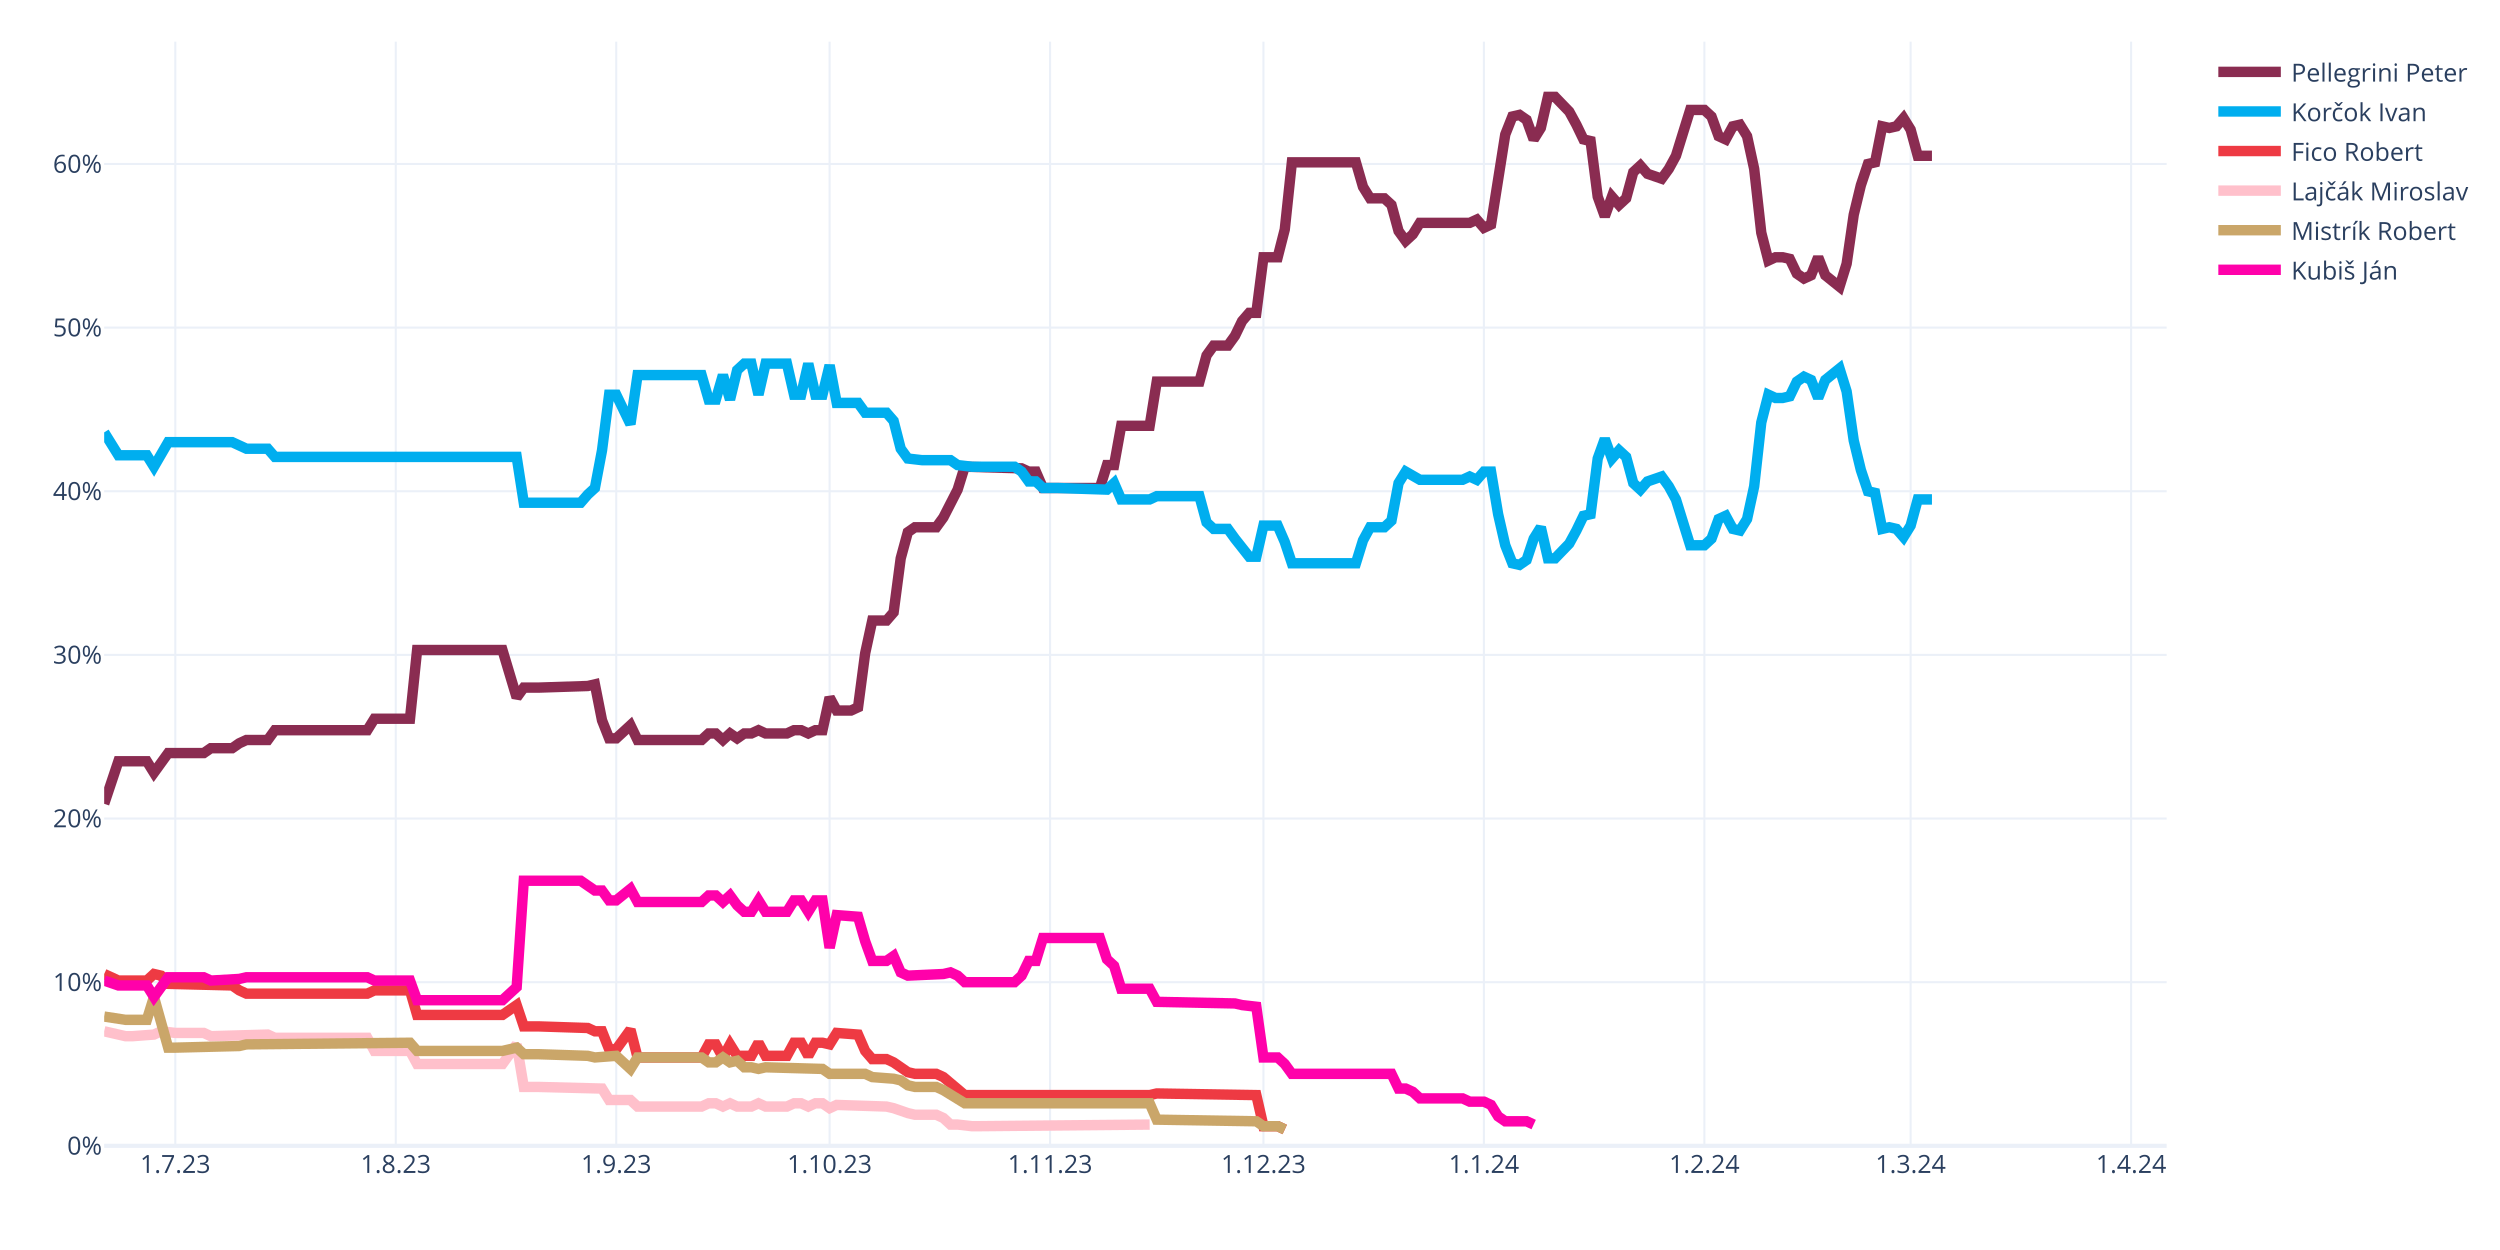
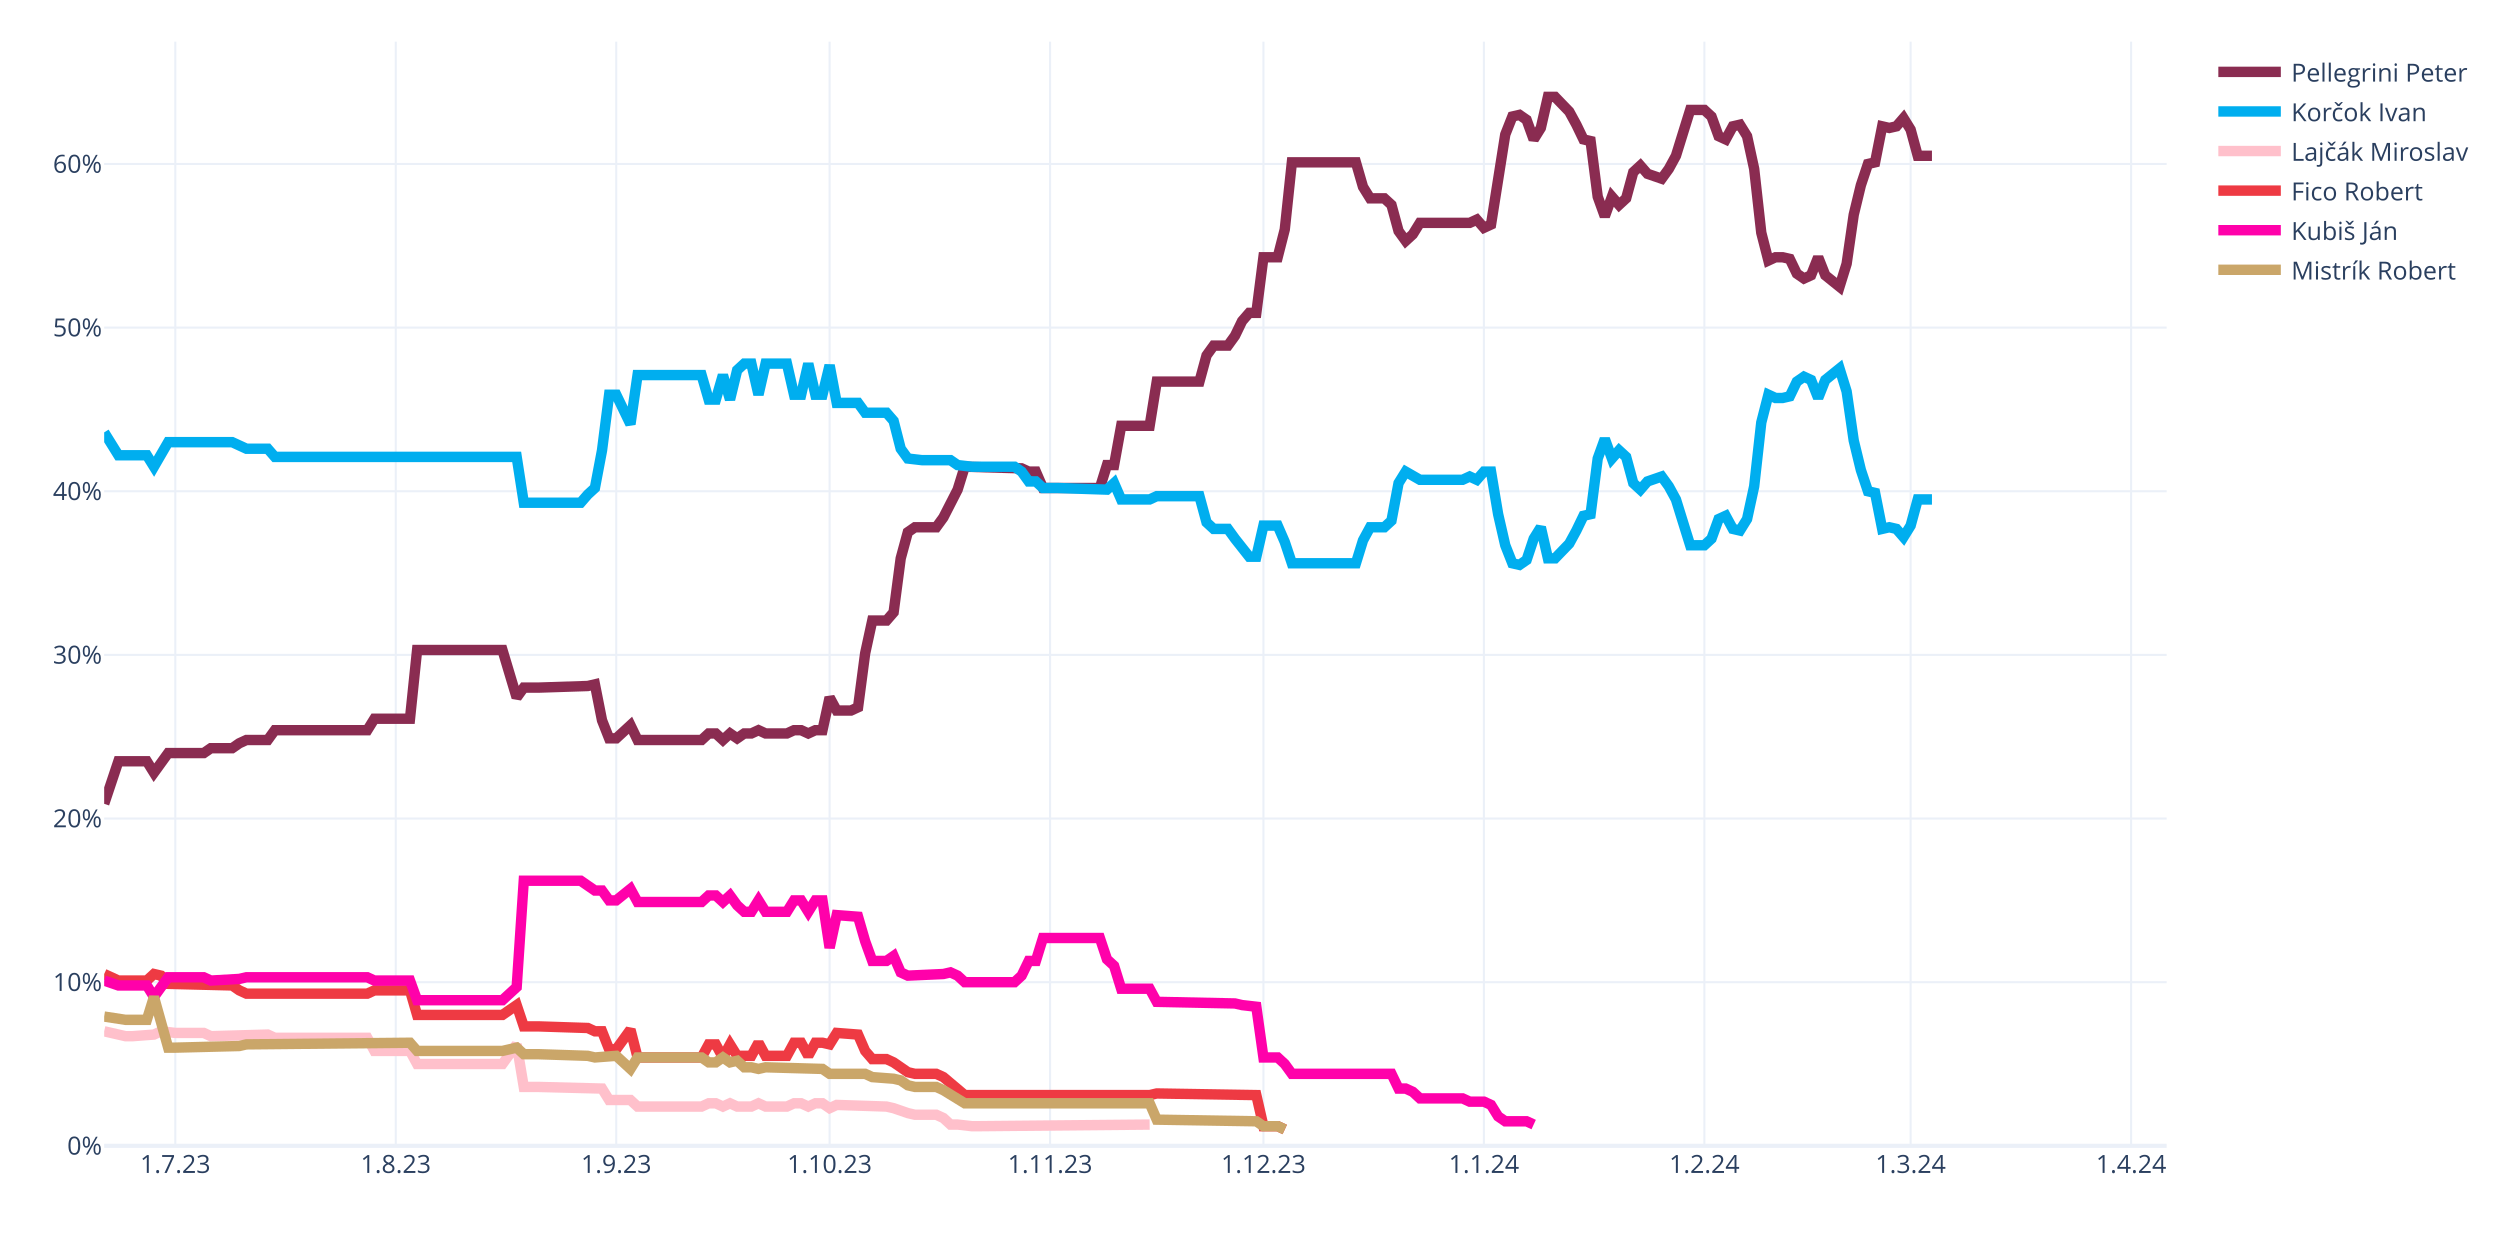
<svg xmlns="http://www.w3.org/2000/svg" class="main-svg" width="1200" height="600" style="" viewBox="0 0 1200 600">
  <rect x="0" y="0" width="1200" height="600" style="fill: rgb(255, 255, 255); fill-opacity: 1;" />
-   <defs id="defs-2b0805">
+   <defs id="defs-466446">
    <g class="clips">
-       <clipPath id="clip2b0805xyplot" class="plotclip">
+       <clipPath id="clip466446xyplot" class="plotclip">
        <rect width="990" height="530" />
      </clipPath>
-       <clipPath class="axesclip" id="clip2b0805x">
+       <clipPath class="axesclip" id="clip466446x">
        <rect x="50" y="0" width="990" height="600" />
      </clipPath>
-       <clipPath class="axesclip" id="clip2b0805y">
+       <clipPath class="axesclip" id="clip466446y">
        <rect x="0" y="20" width="1200" height="530" />
      </clipPath>
-       <clipPath class="axesclip" id="clip2b0805xy">
+       <clipPath class="axesclip" id="clip466446xy">
        <rect x="50" y="20" width="990" height="530" />
      </clipPath>
    </g>
    <g class="gradients" />
    <g class="patterns" />
  </defs>
  <g class="bglayer" />
  <g class="layer-below">
    <g class="imagelayer" />
    <g class="shapelayer" />
  </g>
  <g class="cartesianlayer">
    <g class="subplot xy">
      <g class="layer-subplot">
        <g class="shapelayer" />
        <g class="imagelayer" />
      </g>
      <g class="minor-gridlayer">
        <g class="x" />
        <g class="y" />
      </g>
      <g class="gridlayer">
        <g class="x">
          <path class="xgrid crisp" transform="translate(84.14,0)" d="M0,20v530" style="stroke: rgb(235, 240, 248); stroke-opacity: 1; stroke-width: 1px;" />
          <path class="xgrid crisp" transform="translate(189.97,0)" d="M0,20v530" style="stroke: rgb(235, 240, 248); stroke-opacity: 1; stroke-width: 1px;" />
          <path class="xgrid crisp" transform="translate(295.79,0)" d="M0,20v530" style="stroke: rgb(235, 240, 248); stroke-opacity: 1; stroke-width: 1px;" />
          <path class="xgrid crisp" transform="translate(398.21,0)" d="M0,20v530" style="stroke: rgb(235, 240, 248); stroke-opacity: 1; stroke-width: 1px;" />
          <path class="xgrid crisp" transform="translate(504.03,0)" d="M0,20v530" style="stroke: rgb(235, 240, 248); stroke-opacity: 1; stroke-width: 1px;" />
          <path class="xgrid crisp" transform="translate(606.45,0)" d="M0,20v530" style="stroke: rgb(235, 240, 248); stroke-opacity: 1; stroke-width: 1px;" />
          <path class="xgrid crisp" transform="translate(712.28,0)" d="M0,20v530" style="stroke: rgb(235, 240, 248); stroke-opacity: 1; stroke-width: 1px;" />
          <path class="xgrid crisp" transform="translate(818.1,0)" d="M0,20v530" style="stroke: rgb(235, 240, 248); stroke-opacity: 1; stroke-width: 1px;" />
          <path class="xgrid crisp" transform="translate(917.1,0)" d="M0,20v530" style="stroke: rgb(235, 240, 248); stroke-opacity: 1; stroke-width: 1px;" />
          <path class="xgrid crisp" transform="translate(1022.93,0)" d="M0,20v530" style="stroke: rgb(235, 240, 248); stroke-opacity: 1; stroke-width: 1px;" />
        </g>
        <g class="y">
          <path class="ygrid crisp" transform="translate(0,471.45)" d="M50,0h990" style="stroke: rgb(235, 240, 248); stroke-opacity: 1; stroke-width: 1px;" />
          <path class="ygrid crisp" transform="translate(0,392.9)" d="M50,0h990" style="stroke: rgb(235, 240, 248); stroke-opacity: 1; stroke-width: 1px;" />
          <path class="ygrid crisp" transform="translate(0,314.35)" d="M50,0h990" style="stroke: rgb(235, 240, 248); stroke-opacity: 1; stroke-width: 1px;" />
          <path class="ygrid crisp" transform="translate(0,235.8)" d="M50,0h990" style="stroke: rgb(235, 240, 248); stroke-opacity: 1; stroke-width: 1px;" />
          <path class="ygrid crisp" transform="translate(0,157.25)" d="M50,0h990" style="stroke: rgb(235, 240, 248); stroke-opacity: 1; stroke-width: 1px;" />
          <path class="ygrid crisp" transform="translate(0,78.71)" d="M50,0h990" style="stroke: rgb(235, 240, 248); stroke-opacity: 1; stroke-width: 1px;" />
        </g>
      </g>
      <g class="zerolinelayer">
        <path class="yzl zl crisp" transform="translate(0,550)" d="M50,0h990" style="stroke: rgb(235, 240, 248); stroke-opacity: 1; stroke-width: 2px;" />
      </g>
      <path class="xlines-below" />
      <path class="ylines-below" />
      <g class="overlines-below" />
      <g class="xaxislayer-below" />
      <g class="yaxislayer-below" />
      <g class="overaxes-below" />
-       <g class="plot" transform="translate(50,20)" clip-path="url(#clip2b0805xyplot)">
+       <g class="plot" transform="translate(50,20)" clip-path="url(#clip466446xyplot)">
        <g class="scatterlayer mlayer">
-           <g class="trace scatter trace0e62cd" style="stroke-miterlimit: 2; opacity: 1;">
+           <g class="trace scatter tracee57ae9" style="stroke-miterlimit: 2; opacity: 1;">
            <g class="fills" />
            <g class="errorbars" />
            <g class="lines">
              <path class="js-line" d="M0,365.83L6.83,345.41L10.24,345.41L20.48,345.41L23.9,350.91L30.72,341.48L34.14,341.48L47.79,341.48L51.21,339.13L61.45,339.13L64.86,336.77L68.28,335.2L71.69,335.2L78.52,335.2L81.93,330.49L126.31,330.49L129.72,324.99L146.79,324.99L150.21,292L191.17,292L198,314.78L201.41,310.06L208.24,310.06L232.14,309.28L235.55,308.49L238.97,325.77L242.38,334.41L245.79,334.41L249.21,331.27L252.62,328.13L256.03,335.2L286.76,335.2L290.17,332.06L293.59,332.06L297,335.2L300.41,332.06L303.83,334.41L307.24,332.06L310.66,332.06L314.07,330.49L317.48,332.06L327.72,332.06L331.14,330.49L334.55,330.49L337.97,332.06L341.38,330.49L344.79,330.49L348.21,314.78L351.62,321.06L358.45,321.06L361.86,319.49L365.28,293.57L368.69,277.86L375.52,277.86L378.93,273.93L382.34,248.01L385.76,235.44L389.17,233.08L392.59,233.08L399.41,233.08L402.83,228.37L409.66,215.02L413.07,204.02L440.38,204.81L443.79,206.38L447.21,206.38L450.62,214.23L477.93,214.23L481.34,203.24L484.76,203.24L488.17,184.38L501.83,184.38L505.24,163.18L525.72,163.18L529.14,150.61L532.55,145.89L535.97,145.89L539.38,145.89L542.79,141.18L546.21,134.11L549.62,130.18L553.03,130.18L556.45,103.48L563.28,103.48L566.69,90.12L570.1,57.92L573.52,57.92L600.83,57.92L604.24,69.7L607.66,75.2L611.07,75.2L614.48,75.2L617.9,78.34L621.31,90.91L624.72,95.62L628.14,92.48L631.55,86.98L655.45,86.98L658.86,85.41L662.28,89.34L665.69,87.77L672.52,44.57L675.93,35.93L679.34,35.14L682.76,37.5L686.17,46.92L689.59,41.42L693,26.5L696.41,26.5L703.24,33.57L706.66,39.85L710.07,46.92L713.48,47.71L716.9,74.41L720.31,83.84L723.72,74.41L727.14,78.34L730.55,75.2L733.97,62.63L737.38,59.49L740.79,63.42L747.62,65.77L751.03,61.06L754.45,54.78L757.86,43.78L761.28,32.78L764.69,32.78L768.1,32.78L771.52,35.93L774.93,45.35L778.34,46.92L781.76,40.64L785.17,39.85L788.59,45.35L792,61.06L795.41,91.7L798.83,105.05L802.24,103.48L805.66,103.48L809.07,104.26L812.48,111.33L815.9,113.69L819.31,112.12L822.72,103.48L826.14,112.12L832.97,117.62L836.38,106.62L839.79,83.06L843.21,68.92L846.62,58.71L850.03,57.92L853.45,40.64L856.86,41.42L860.28,40.64L863.69,36.71L867.1,42.21L870.52,54.78L877.34,54.78" style="vector-effect: none; fill: none; stroke: rgb(138, 44, 81); stroke-opacity: 1; stroke-width: 5px; opacity: 1;" />
            </g>
            <g class="points" />
            <g class="text" />
          </g>
-           <g class="trace scatter trace88f365" style="stroke-miterlimit: 2; opacity: 1;">
+           <g class="trace scatter trace3809fe" style="stroke-miterlimit: 2; opacity: 1;">
            <g class="fills" />
            <g class="errorbars" />
            <g class="lines">
              <path class="js-line" d="M0,187.53L6.83,198.52L10.24,198.52L20.48,198.52L23.9,204.02L30.72,192.24L34.14,192.24L61.45,192.24L64.86,193.81L68.28,195.38L71.69,195.38L78.52,195.38L81.93,199.31L198,199.31L201.41,221.3L228.72,221.3L232.14,217.37L235.55,214.23L238.97,196.17L242.38,169.46L245.79,169.46L252.62,183.6L256.03,160.03L286.76,160.03L290.17,171.82L293.59,171.82L297,160.03L300.41,171.82L303.83,157.68L307.24,154.54L310.66,154.54L314.07,169.46L317.48,154.54L327.72,154.54L331.14,169.46L334.55,169.46L337.97,154.54L341.38,169.46L344.79,169.46L348.21,155.32L351.62,173.39L361.86,173.39L365.28,178.1L375.52,178.1L378.93,182.03L382.34,195.38L385.76,200.09L392.59,200.88L396,200.88L406.24,200.88L409.66,203.24L416.48,204.02L419.9,204.02L436.97,204.02L440.38,206.38L443.79,211.09L447.21,211.09L450.62,214.23L457.45,214.23L481.34,215.02L484.76,211.88L488.17,219.73L491.59,219.73L501.83,219.73L505.24,218.16L525.72,218.16L529.14,230.73L532.55,233.87L535.97,233.87L539.38,233.87L542.79,238.58L549.62,247.22L553.03,247.22L556.45,232.3L559.86,232.3L563.28,232.3L566.69,240.15L570.1,250.37L573.52,250.37L600.83,250.37L604.24,239.37L607.66,233.08L611.07,233.08L614.48,233.08L617.9,229.94L621.31,211.88L624.72,206.38L631.55,210.3L634.97,210.3L652.03,210.3L655.45,208.73L658.86,210.3L662.28,206.38L665.69,206.38L669.1,226.8L672.52,241.72L675.93,250.37L679.34,251.15L682.76,248.79L686.17,238.58L689.59,233.08L693,248.01L696.41,248.01L703.24,240.94L706.66,234.66L710.07,227.59L713.48,226.8L716.9,200.09L720.31,190.67L723.72,200.09L727.14,196.17L730.55,199.31L733.97,211.88L737.38,215.02L740.79,211.09L747.62,208.73L751.03,213.45L754.45,219.73L757.86,230.73L761.28,241.72L764.69,241.72L768.1,241.72L771.52,238.58L774.93,229.16L778.34,227.59L781.76,233.87L785.17,234.66L788.59,229.16L792,213.45L795.41,182.81L798.83,169.46L802.24,171.03L805.66,171.03L809.07,170.24L812.48,163.18L815.9,160.82L819.31,162.39L822.72,171.03L826.14,162.39L832.97,156.89L836.38,167.89L839.79,191.45L843.21,205.59L846.62,215.8L850.03,216.59L853.45,233.87L856.86,233.08L860.28,233.87L863.69,237.8L867.1,232.3L870.52,219.73L877.34,219.73" style="vector-effect: none; fill: none; stroke: rgb(0, 174, 239); stroke-opacity: 1; stroke-width: 5px; opacity: 1;" />
            </g>
            <g class="points" />
            <g class="text" />
          </g>
-           <g class="trace scatter trace86d5d1" style="stroke-miterlimit: 2; opacity: 1;">
+           <g class="trace scatter trace41ef23" style="stroke-miterlimit: 2; opacity: 1;">
+             <g class="fills" />
+             <g class="errorbars" />
+             <g class="lines">
+               <path class="js-line" d="M0,475.02L10.24,477.37L13.66,477.37L23.9,476.59L27.31,475.02L34.14,475.8L37.55,475.8L47.79,475.8L51.21,477.37L78.52,476.59L81.93,478.16L126.31,478.16L129.72,484.44L146.79,484.44L150.21,490.73L191.17,490.73L198,481.3L201.41,501.72L208.24,501.72L238.97,502.51L242.38,508.01L252.62,508.01L256.03,511.15L286.76,511.15L290.17,509.58L293.59,509.58L297,511.15L300.41,509.58L303.83,511.15L310.66,511.15L314.07,509.58L317.48,511.15L320.9,511.15L327.72,511.15L331.14,509.58L334.55,509.58L337.97,511.15L341.38,509.58L344.79,509.58L348.21,511.93L351.62,510.36L375.52,511.15L378.93,511.93L385.76,514.29L389.17,515.08L399.41,515.08L402.83,516.65L406.24,519.79L409.66,519.79L416.48,520.57L419.9,520.57L501.83,519.79" style="vector-effect: none; fill: none; stroke: rgb(255, 192, 203); stroke-opacity: 1; stroke-width: 5px; opacity: 1;" />
+             </g>
+             <g class="points" />
+             <g class="text" />
+           </g>
+           <g class="trace scatter trace6d10a5" style="stroke-miterlimit: 2; opacity: 1;">
            <g class="fills" />
            <g class="errorbars" />
            <g class="lines">
              <path class="js-line" d="M0,447.52L6.83,450.67L10.24,450.67L20.48,450.67L23.9,447.52L27.31,448.31L30.72,452.24L61.45,453.02L64.86,455.38L68.28,456.95L71.69,456.95L126.31,456.95L129.72,455.38L146.79,455.38L150.21,467.16L191.17,467.16L198,462.45L201.41,472.66L208.24,472.66L232.14,473.44L235.55,475.02L238.97,475.02L242.38,483.66L245.79,483.66L249.21,478.94L252.62,474.23L256.03,487.58L286.76,487.58L290.17,481.3L293.59,481.3L297,487.58L300.41,481.3L303.83,486.8L310.66,486.8L314.07,480.51L317.48,486.8L320.9,486.8L327.72,486.8L331.14,480.51L334.55,480.51L337.97,486.8L341.38,480.51L344.79,480.51L348.21,481.3L351.62,475.8L361.86,476.59L365.28,484.44L368.69,488.37L372.1,488.37L375.52,488.37L378.93,489.94L385.76,494.65L389.17,495.44L399.41,495.44L402.83,497.01L413.07,505.65L416.48,505.65L501.83,505.65L505.24,504.86L553.03,505.65L556.45,520.57L563.28,520.57L566.69,522.15" style="vector-effect: none; fill: none; stroke: rgb(238, 58, 67); stroke-opacity: 1; stroke-width: 5px; opacity: 1;" />
            </g>
            <g class="points" />
            <g class="text" />
          </g>
-           <g class="trace scatter trace60e0de" style="stroke-miterlimit: 2; opacity: 1;">
-             <g class="fills" />
-             <g class="errorbars" />
-             <g class="lines">
-               <path class="js-line" d="M0,475.02L10.24,477.37L13.66,477.37L23.9,476.59L27.31,475.02L34.14,475.8L37.55,475.8L47.79,475.8L51.21,477.37L78.52,476.59L81.93,478.16L126.31,478.16L129.72,484.44L146.79,484.44L150.21,490.73L191.17,490.73L198,481.3L201.41,501.72L208.24,501.72L238.97,502.51L242.38,508.01L252.62,508.01L256.03,511.15L286.76,511.15L290.17,509.58L293.59,509.58L297,511.15L300.41,509.58L303.83,511.15L310.66,511.15L314.07,509.58L317.48,511.15L320.9,511.15L327.72,511.15L331.14,509.58L334.55,509.58L337.97,511.15L341.38,509.58L344.79,509.58L348.21,511.93L351.62,510.36L375.52,511.15L378.93,511.93L385.76,514.29L389.17,515.08L399.41,515.08L402.83,516.65L406.24,519.79L409.66,519.79L416.48,520.57L419.9,520.57L501.83,519.79" style="vector-effect: none; fill: none; stroke: rgb(255, 192, 203); stroke-opacity: 1; stroke-width: 5px; opacity: 1;" />
-             </g>
-             <g class="points" />
-             <g class="text" />
-           </g>
-           <g class="trace scatter tracedc0c79" style="stroke-miterlimit: 2; opacity: 1;">
+           <g class="trace scatter trace3252df" style="stroke-miterlimit: 2; opacity: 1;">
+             <g class="fills" />
+             <g class="errorbars" />
+             <g class="lines">
+               <path class="js-line" d="M0,450.67L6.83,453.02L10.24,453.02L20.48,453.02L23.9,458.52L30.72,449.09L34.14,449.09L47.79,449.09L51.21,450.67L64.86,449.88L68.28,449.09L126.31,449.09L129.72,450.67L146.79,450.67L150.21,460.09L191.17,460.09L198,453.81L201.41,402.75L208.24,402.75L228.72,402.75L232.14,405.11L235.55,407.46L238.97,407.46L242.38,412.18L245.79,412.18L252.62,406.68L256.03,412.96L286.76,412.96L290.17,409.82L293.59,409.82L297,412.96L300.41,409.82L303.83,414.53L307.24,417.67L310.66,417.67L314.07,412.18L317.48,417.67L327.72,417.67L331.14,412.18L334.55,412.18L337.97,417.67L341.38,412.18L344.79,412.18L348.21,434.96L351.62,419.25L361.86,420.03L365.28,431.81L368.69,441.24L372.1,441.24L375.52,441.24L378.93,438.88L382.34,446.74L385.76,448.31L402.83,447.52L406.24,446.74L409.66,448.31L413.07,451.45L436.97,451.45L440.38,448.31L443.79,441.24L447.21,441.24L450.62,430.24L457.45,430.24L477.93,430.24L481.34,440.45L484.76,443.6L488.17,454.59L501.83,454.59L505.24,460.88L542.79,461.66L546.21,462.45L553.03,463.23L556.45,487.58L563.28,487.58L566.69,490.73L570.1,495.44L573.52,495.44L617.9,495.44L621.31,502.51L624.72,502.51L628.14,504.08L631.55,507.22L634.97,507.22L652.03,507.22L655.45,508.79L662.28,508.79L665.69,510.36L669.1,515.86L672.52,518.22L682.76,518.22L686.17,519.79" style="vector-effect: none; fill: none; stroke: rgb(255, 1, 170); stroke-opacity: 1; stroke-width: 5px; opacity: 1;" />
+             </g>
+             <g class="points" />
+             <g class="text" />
+           </g>
+           <g class="trace scatter trace237969" style="stroke-miterlimit: 2; opacity: 1;">
            <g class="fills" />
            <g class="errorbars" />
            <g class="lines">
              <path class="js-line" d="M0,467.95L10.24,469.52L13.66,469.52L20.48,469.52L23.9,458.52L30.72,482.87L34.14,482.87L64.86,482.09L68.28,481.3L146.79,480.51L150.21,484.44L191.17,484.44L198,482.87L201.41,486.01L208.24,486.01L232.14,486.8L235.55,487.58L245.79,486.8L249.21,489.94L252.62,493.08L256.03,487.58L286.76,487.58L290.17,489.94L293.59,489.94L297,487.58L300.41,489.94L303.83,489.15L307.24,492.3L310.66,492.3L314.07,493.08L317.48,492.3L344.79,493.08L348.21,495.44L365.28,495.44L368.69,497.01L378.93,497.79L382.34,498.58L385.76,500.94L389.17,501.72L399.41,501.72L402.83,503.29L413.07,509.58L416.48,509.58L501.83,509.58L505.24,517.43L553.03,518.22L556.45,520.57L563.28,520.57L566.69,522.15" style="vector-effect: none; fill: none; stroke: rgb(202, 166, 105); stroke-opacity: 1; stroke-width: 5px; opacity: 1;" />
-             </g>
-             <g class="points" />
-             <g class="text" />
-           </g>
-           <g class="trace scatter trace52ecf3" style="stroke-miterlimit: 2; opacity: 1;">
-             <g class="fills" />
-             <g class="errorbars" />
-             <g class="lines">
-               <path class="js-line" d="M0,450.67L6.83,453.02L10.24,453.02L20.48,453.02L23.9,458.52L30.72,449.09L34.14,449.09L47.79,449.09L51.21,450.67L64.86,449.88L68.28,449.09L126.31,449.09L129.72,450.67L146.79,450.67L150.21,460.09L191.17,460.09L198,453.81L201.41,402.75L208.24,402.75L228.72,402.75L232.14,405.11L235.55,407.46L238.97,407.46L242.38,412.18L245.79,412.18L252.62,406.68L256.03,412.96L286.76,412.96L290.17,409.82L293.59,409.82L297,412.96L300.41,409.82L303.83,414.53L307.24,417.67L310.66,417.67L314.07,412.18L317.48,417.67L327.72,417.67L331.14,412.18L334.55,412.18L337.97,417.67L341.38,412.18L344.79,412.18L348.21,434.96L351.62,419.25L361.86,420.03L365.28,431.81L368.69,441.24L372.1,441.24L375.52,441.24L378.93,438.88L382.34,446.74L385.76,448.31L402.83,447.52L406.24,446.74L409.66,448.31L413.07,451.45L436.97,451.45L440.38,448.31L443.79,441.24L447.21,441.24L450.62,430.24L457.45,430.24L477.93,430.24L481.34,440.45L484.76,443.6L488.17,454.59L501.83,454.59L505.24,460.88L542.79,461.66L546.21,462.45L553.03,463.23L556.45,487.58L563.28,487.58L566.69,490.73L570.1,495.44L573.52,495.44L617.9,495.44L621.31,502.51L624.72,502.51L628.14,504.08L631.55,507.22L634.97,507.22L652.03,507.22L655.45,508.79L662.28,508.79L665.69,510.36L669.1,515.86L672.52,518.22L682.76,518.22L686.17,519.79" style="vector-effect: none; fill: none; stroke: rgb(255, 1, 170); stroke-opacity: 1; stroke-width: 5px; opacity: 1;" />
            </g>
            <g class="points" />
            <g class="text" />
          </g>
        </g>
      </g>
      <g class="overplot" />
      <path class="xlines-above crisp" d="M0,0" style="fill: none;" />
      <path class="ylines-above crisp" d="M0,0" style="fill: none;" />
      <g class="overlines-above" />
      <g class="xaxislayer-above">
        <g class="xtick">
          <text text-anchor="middle" x="0" y="563" transform="translate(84.14,0)" style="font-family: 'Open Sans', verdana, arial, sans-serif; font-size: 12px; fill: rgb(42, 63, 95); fill-opacity: 1; white-space: pre; opacity: 1;">1.7.23</text>
        </g>
        <g class="xtick">
          <text text-anchor="middle" x="0" y="563" style="font-family: 'Open Sans', verdana, arial, sans-serif; font-size: 12px; fill: rgb(42, 63, 95); fill-opacity: 1; white-space: pre; opacity: 1;" transform="translate(189.97,0)">1.8.23</text>
        </g>
        <g class="xtick">
          <text text-anchor="middle" x="0" y="563" style="font-family: 'Open Sans', verdana, arial, sans-serif; font-size: 12px; fill: rgb(42, 63, 95); fill-opacity: 1; white-space: pre; opacity: 1;" transform="translate(295.79,0)">1.9.23</text>
        </g>
        <g class="xtick">
          <text text-anchor="middle" x="0" y="563" style="font-family: 'Open Sans', verdana, arial, sans-serif; font-size: 12px; fill: rgb(42, 63, 95); fill-opacity: 1; white-space: pre; opacity: 1;" transform="translate(398.21,0)">1.10.23</text>
        </g>
        <g class="xtick">
          <text text-anchor="middle" x="0" y="563" style="font-family: 'Open Sans', verdana, arial, sans-serif; font-size: 12px; fill: rgb(42, 63, 95); fill-opacity: 1; white-space: pre; opacity: 1;" transform="translate(504.03,0)">1.11.23</text>
        </g>
        <g class="xtick">
          <text text-anchor="middle" x="0" y="563" style="font-family: 'Open Sans', verdana, arial, sans-serif; font-size: 12px; fill: rgb(42, 63, 95); fill-opacity: 1; white-space: pre; opacity: 1;" transform="translate(606.45,0)">1.12.23</text>
        </g>
        <g class="xtick">
          <text text-anchor="middle" x="0" y="563" style="font-family: 'Open Sans', verdana, arial, sans-serif; font-size: 12px; fill: rgb(42, 63, 95); fill-opacity: 1; white-space: pre; opacity: 1;" transform="translate(712.28,0)">1.1.24</text>
        </g>
        <g class="xtick">
          <text text-anchor="middle" x="0" y="563" style="font-family: 'Open Sans', verdana, arial, sans-serif; font-size: 12px; fill: rgb(42, 63, 95); fill-opacity: 1; white-space: pre; opacity: 1;" transform="translate(818.1,0)">1.2.24</text>
        </g>
        <g class="xtick">
          <text text-anchor="middle" x="0" y="563" style="font-family: 'Open Sans', verdana, arial, sans-serif; font-size: 12px; fill: rgb(42, 63, 95); fill-opacity: 1; white-space: pre; opacity: 1;" transform="translate(917.1,0)">1.3.24</text>
        </g>
        <g class="xtick">
          <text text-anchor="middle" x="0" y="563" style="font-family: 'Open Sans', verdana, arial, sans-serif; font-size: 12px; fill: rgb(42, 63, 95); fill-opacity: 1; white-space: pre; opacity: 1;" transform="translate(1022.93,0)">1.4.24</text>
        </g>
      </g>
      <g class="yaxislayer-above">
        <g class="ytick">
          <text text-anchor="end" x="49" y="4.2" transform="translate(0,550)" style="font-family: 'Open Sans', verdana, arial, sans-serif; font-size: 12px; fill: rgb(42, 63, 95); fill-opacity: 1; white-space: pre; opacity: 1;">0%</text>
        </g>
        <g class="ytick">
          <text text-anchor="end" x="49" y="4.2" style="font-family: 'Open Sans', verdana, arial, sans-serif; font-size: 12px; fill: rgb(42, 63, 95); fill-opacity: 1; white-space: pre; opacity: 1;" transform="translate(0,471.45)">10%</text>
        </g>
        <g class="ytick">
          <text text-anchor="end" x="49" y="4.2" style="font-family: 'Open Sans', verdana, arial, sans-serif; font-size: 12px; fill: rgb(42, 63, 95); fill-opacity: 1; white-space: pre; opacity: 1;" transform="translate(0,392.9)">20%</text>
        </g>
        <g class="ytick">
          <text text-anchor="end" x="49" y="4.2" style="font-family: 'Open Sans', verdana, arial, sans-serif; font-size: 12px; fill: rgb(42, 63, 95); fill-opacity: 1; white-space: pre; opacity: 1;" transform="translate(0,314.35)">30%</text>
        </g>
        <g class="ytick">
          <text text-anchor="end" x="49" y="4.2" style="font-family: 'Open Sans', verdana, arial, sans-serif; font-size: 12px; fill: rgb(42, 63, 95); fill-opacity: 1; white-space: pre; opacity: 1;" transform="translate(0,235.8)">40%</text>
        </g>
        <g class="ytick">
          <text text-anchor="end" x="49" y="4.2" style="font-family: 'Open Sans', verdana, arial, sans-serif; font-size: 12px; fill: rgb(42, 63, 95); fill-opacity: 1; white-space: pre; opacity: 1;" transform="translate(0,157.25)">50%</text>
        </g>
        <g class="ytick">
          <text text-anchor="end" x="49" y="4.2" style="font-family: 'Open Sans', verdana, arial, sans-serif; font-size: 12px; fill: rgb(42, 63, 95); fill-opacity: 1; white-space: pre; opacity: 1;" transform="translate(0,78.71)">60%</text>
        </g>
      </g>
      <g class="overaxes-above" />
    </g>
  </g>
  <g class="polarlayer" />
  <g class="smithlayer" />
  <g class="ternarylayer" />
  <g class="geolayer" />
  <g class="funnelarealayer" />
  <g class="pielayer" />
  <g class="iciclelayer" />
  <g class="treemaplayer" />
  <g class="sunburstlayer" />
  <g class="glimages" />
-   <defs id="topdefs-2b0805">
+   <defs id="topdefs-466446">
    <g class="clips" />
-     <clipPath id="legend2b0805">
+     <clipPath id="legend466446">
      <rect width="128" height="124" x="0" y="0" />
    </clipPath>
  </defs>
  <g class="layer-above">
    <g class="imagelayer" />
    <g class="shapelayer" />
  </g>
  <g class="infolayer">
    <g class="legend" pointer-events="all" transform="translate(1059.8,20)">
      <rect class="bg" shape-rendering="crispEdges" style="stroke: rgb(68, 68, 68); stroke-opacity: 1; fill: rgb(255, 255, 255); fill-opacity: 1; stroke-width: 0px;" width="128" height="124" x="0" y="0" />
-       <g class="scrollbox" transform="" clip-path="url(#legend2b0805)">
+       <g class="scrollbox" transform="" clip-path="url(#legend466446)">
        <g class="groups">
          <g class="traces" transform="translate(0,14.5)" style="opacity: 1;">
            <text class="legendtext" text-anchor="start" x="40" y="4.68" style="font-family: 'Open Sans', verdana, arial, sans-serif; font-size: 12px; fill: rgb(42, 63, 95); fill-opacity: 1; white-space: pre;">Pellegrini Peter</text>
            <g class="layers" style="opacity: 1;">
              <g class="legendfill" />
              <g class="legendlines">
                <path class="js-line" d="M5,0h30" style="fill: none; stroke: rgb(138, 44, 81); stroke-opacity: 1; stroke-width: 5px;" />
              </g>
              <g class="legendsymbols">
                <g class="legendpoints" />
              </g>
            </g>
            <rect class="legendtoggle" x="0" y="-9.5" width="122.703" height="19" style="fill: rgb(0, 0, 0); fill-opacity: 0;" />
          </g>
          <g class="traces" transform="translate(0,33.5)" style="opacity: 1;">
            <text class="legendtext" text-anchor="start" x="40" y="4.68" style="font-family: 'Open Sans', verdana, arial, sans-serif; font-size: 12px; fill: rgb(42, 63, 95); fill-opacity: 1; white-space: pre;">Korčok Ivan</text>
            <g class="layers" style="opacity: 1;">
              <g class="legendfill" />
              <g class="legendlines">
                <path class="js-line" d="M5,0h30" style="fill: none; stroke: rgb(0, 174, 239); stroke-opacity: 1; stroke-width: 5px;" />
              </g>
              <g class="legendsymbols">
                <g class="legendpoints" />
              </g>
            </g>
            <rect class="legendtoggle" x="0" y="-9.5" width="122.703" height="19" style="fill: rgb(0, 0, 0); fill-opacity: 0;" />
          </g>
          <g class="traces" transform="translate(0,52.5)" style="opacity: 1;">
+             <text class="legendtext" text-anchor="start" x="40" y="4.68" style="font-family: 'Open Sans', verdana, arial, sans-serif; font-size: 12px; fill: rgb(42, 63, 95); fill-opacity: 1; white-space: pre;">Lajčák Miroslav</text>
+             <g class="layers" style="opacity: 1;">
+               <g class="legendfill" />
+               <g class="legendlines">
+                 <path class="js-line" d="M5,0h30" style="fill: none; stroke: rgb(255, 192, 203); stroke-opacity: 1; stroke-width: 5px;" />
+               </g>
+               <g class="legendsymbols">
+                 <g class="legendpoints" />
+               </g>
+             </g>
+             <rect class="legendtoggle" x="0" y="-9.5" width="122.703" height="19" style="fill: rgb(0, 0, 0); fill-opacity: 0;" />
+           </g>
+           <g class="traces" transform="translate(0,71.5)" style="opacity: 1;">
            <text class="legendtext" text-anchor="start" x="40" y="4.68" style="font-family: 'Open Sans', verdana, arial, sans-serif; font-size: 12px; fill: rgb(42, 63, 95); fill-opacity: 1; white-space: pre;">Fico Robert</text>
            <g class="layers" style="opacity: 1;">
              <g class="legendfill" />
              <g class="legendlines">
                <path class="js-line" d="M5,0h30" style="fill: none; stroke: rgb(238, 58, 67); stroke-opacity: 1; stroke-width: 5px;" />
              </g>
              <g class="legendsymbols">
                <g class="legendpoints" />
              </g>
            </g>
            <rect class="legendtoggle" x="0" y="-9.5" width="122.703" height="19" style="fill: rgb(0, 0, 0); fill-opacity: 0;" />
          </g>
-           <g class="traces" transform="translate(0,71.5)" style="opacity: 1;">
-             <text class="legendtext" text-anchor="start" x="40" y="4.68" style="font-family: 'Open Sans', verdana, arial, sans-serif; font-size: 12px; fill: rgb(42, 63, 95); fill-opacity: 1; white-space: pre;">Lajčák Miroslav</text>
-             <g class="layers" style="opacity: 1;">
-               <g class="legendfill" />
-               <g class="legendlines">
-                 <path class="js-line" d="M5,0h30" style="fill: none; stroke: rgb(255, 192, 203); stroke-opacity: 1; stroke-width: 5px;" />
-               </g>
-               <g class="legendsymbols">
-                 <g class="legendpoints" />
-               </g>
-             </g>
-             <rect class="legendtoggle" x="0" y="-9.5" width="122.703" height="19" style="fill: rgb(0, 0, 0); fill-opacity: 0;" />
-           </g>
          <g class="traces" transform="translate(0,90.5)" style="opacity: 1;">
+             <text class="legendtext" text-anchor="start" x="40" y="4.68" style="font-family: 'Open Sans', verdana, arial, sans-serif; font-size: 12px; fill: rgb(42, 63, 95); fill-opacity: 1; white-space: pre;">Kubiš Ján</text>
+             <g class="layers" style="opacity: 1;">
+               <g class="legendfill" />
+               <g class="legendlines">
+                 <path class="js-line" d="M5,0h30" style="fill: none; stroke: rgb(255, 1, 170); stroke-opacity: 1; stroke-width: 5px;" />
+               </g>
+               <g class="legendsymbols">
+                 <g class="legendpoints" />
+               </g>
+             </g>
+             <rect class="legendtoggle" x="0" y="-9.5" width="122.703" height="19" style="fill: rgb(0, 0, 0); fill-opacity: 0;" />
+           </g>
+           <g class="traces" transform="translate(0,109.5)" style="opacity: 1;">
            <text class="legendtext" text-anchor="start" x="40" y="4.68" style="font-family: 'Open Sans', verdana, arial, sans-serif; font-size: 12px; fill: rgb(42, 63, 95); fill-opacity: 1; white-space: pre;">Mistrík Robert</text>
            <g class="layers" style="opacity: 1;">
              <g class="legendfill" />
              <g class="legendlines">
                <path class="js-line" d="M5,0h30" style="fill: none; stroke: rgb(202, 166, 105); stroke-opacity: 1; stroke-width: 5px;" />
-               </g>
-               <g class="legendsymbols">
-                 <g class="legendpoints" />
-               </g>
-             </g>
-             <rect class="legendtoggle" x="0" y="-9.5" width="122.703" height="19" style="fill: rgb(0, 0, 0); fill-opacity: 0;" />
-           </g>
-           <g class="traces" transform="translate(0,109.5)" style="opacity: 1;">
-             <text class="legendtext" text-anchor="start" x="40" y="4.68" style="font-family: 'Open Sans', verdana, arial, sans-serif; font-size: 12px; fill: rgb(42, 63, 95); fill-opacity: 1; white-space: pre;">Kubiš Ján</text>
-             <g class="layers" style="opacity: 1;">
-               <g class="legendfill" />
-               <g class="legendlines">
-                 <path class="js-line" d="M5,0h30" style="fill: none; stroke: rgb(255, 1, 170); stroke-opacity: 1; stroke-width: 5px;" />
              </g>
              <g class="legendsymbols">
                <g class="legendpoints" />
              </g>
            </g>
            <rect class="legendtoggle" x="0" y="-9.5" width="122.703" height="19" style="fill: rgb(0, 0, 0); fill-opacity: 0;" />
          </g>
        </g>
      </g>
      <rect class="scrollbar" rx="20" ry="3" width="0" height="0" style="fill: rgb(128, 139, 164); fill-opacity: 1;" x="0" y="0" />
    </g>
    <g class="g-gtitle" />
    <g class="g-xtitle" />
    <g class="g-ytitle" />
  </g>
</svg>
